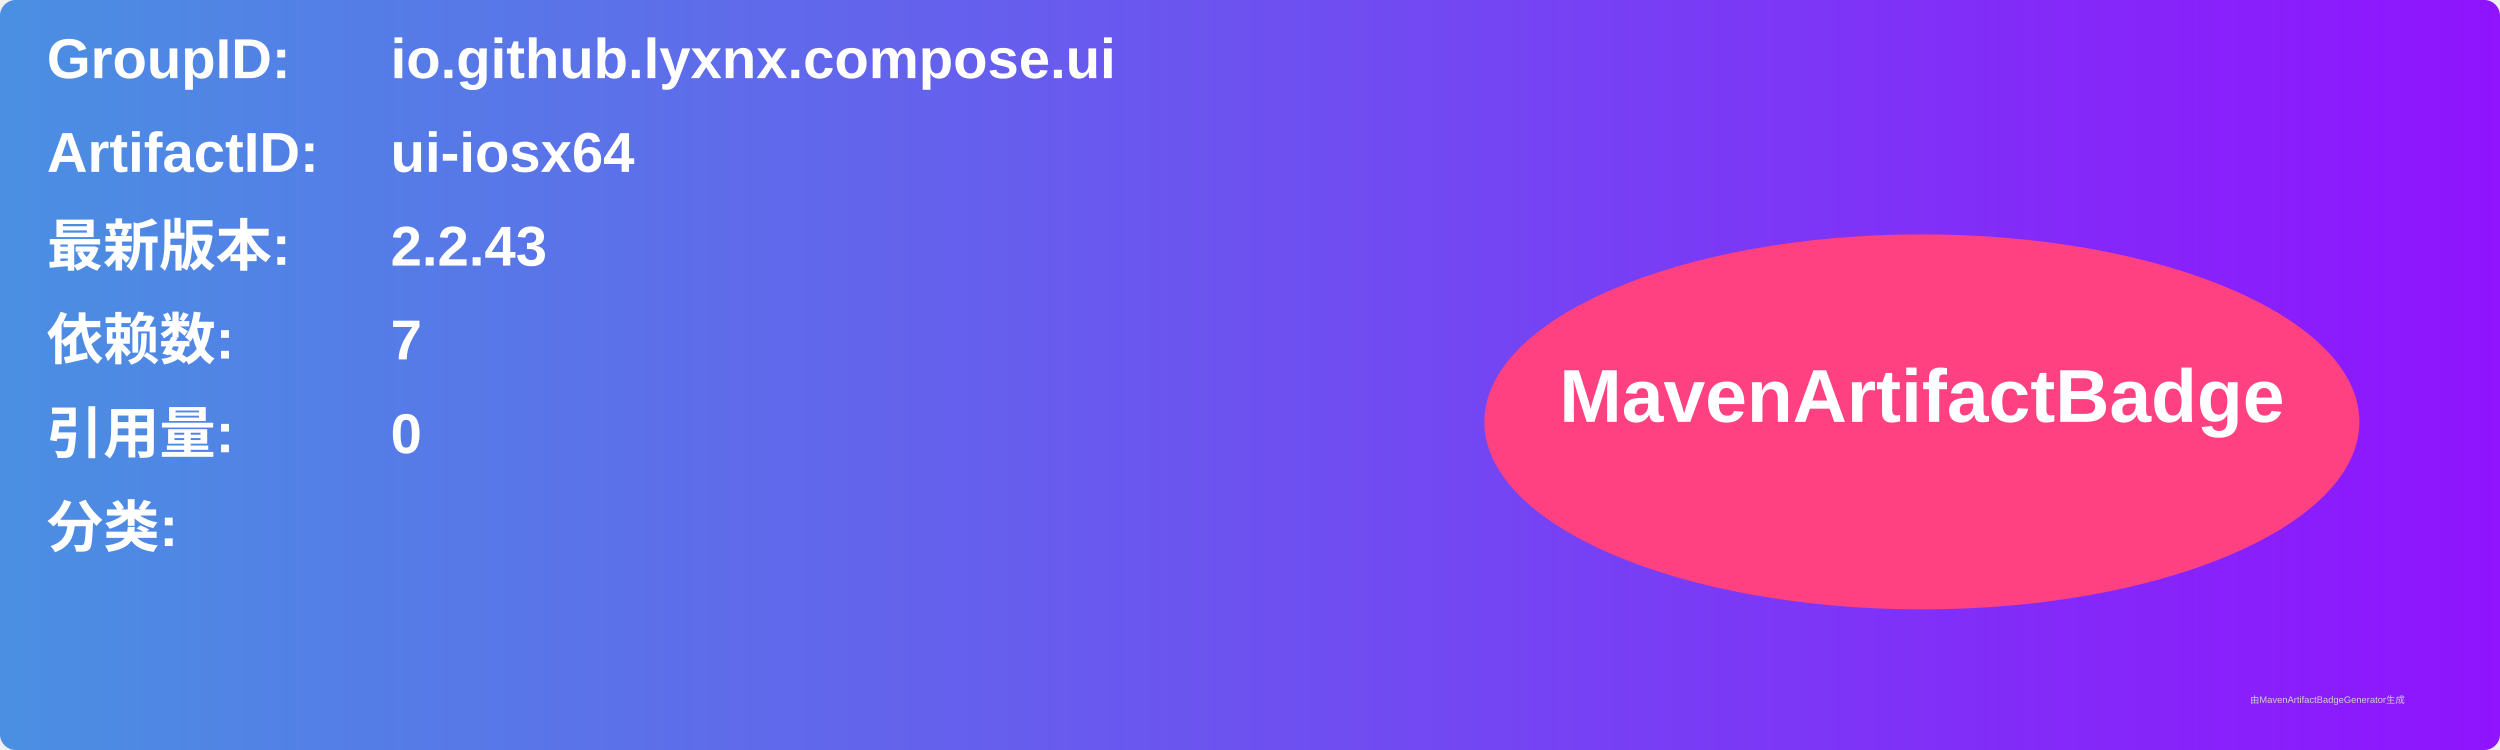
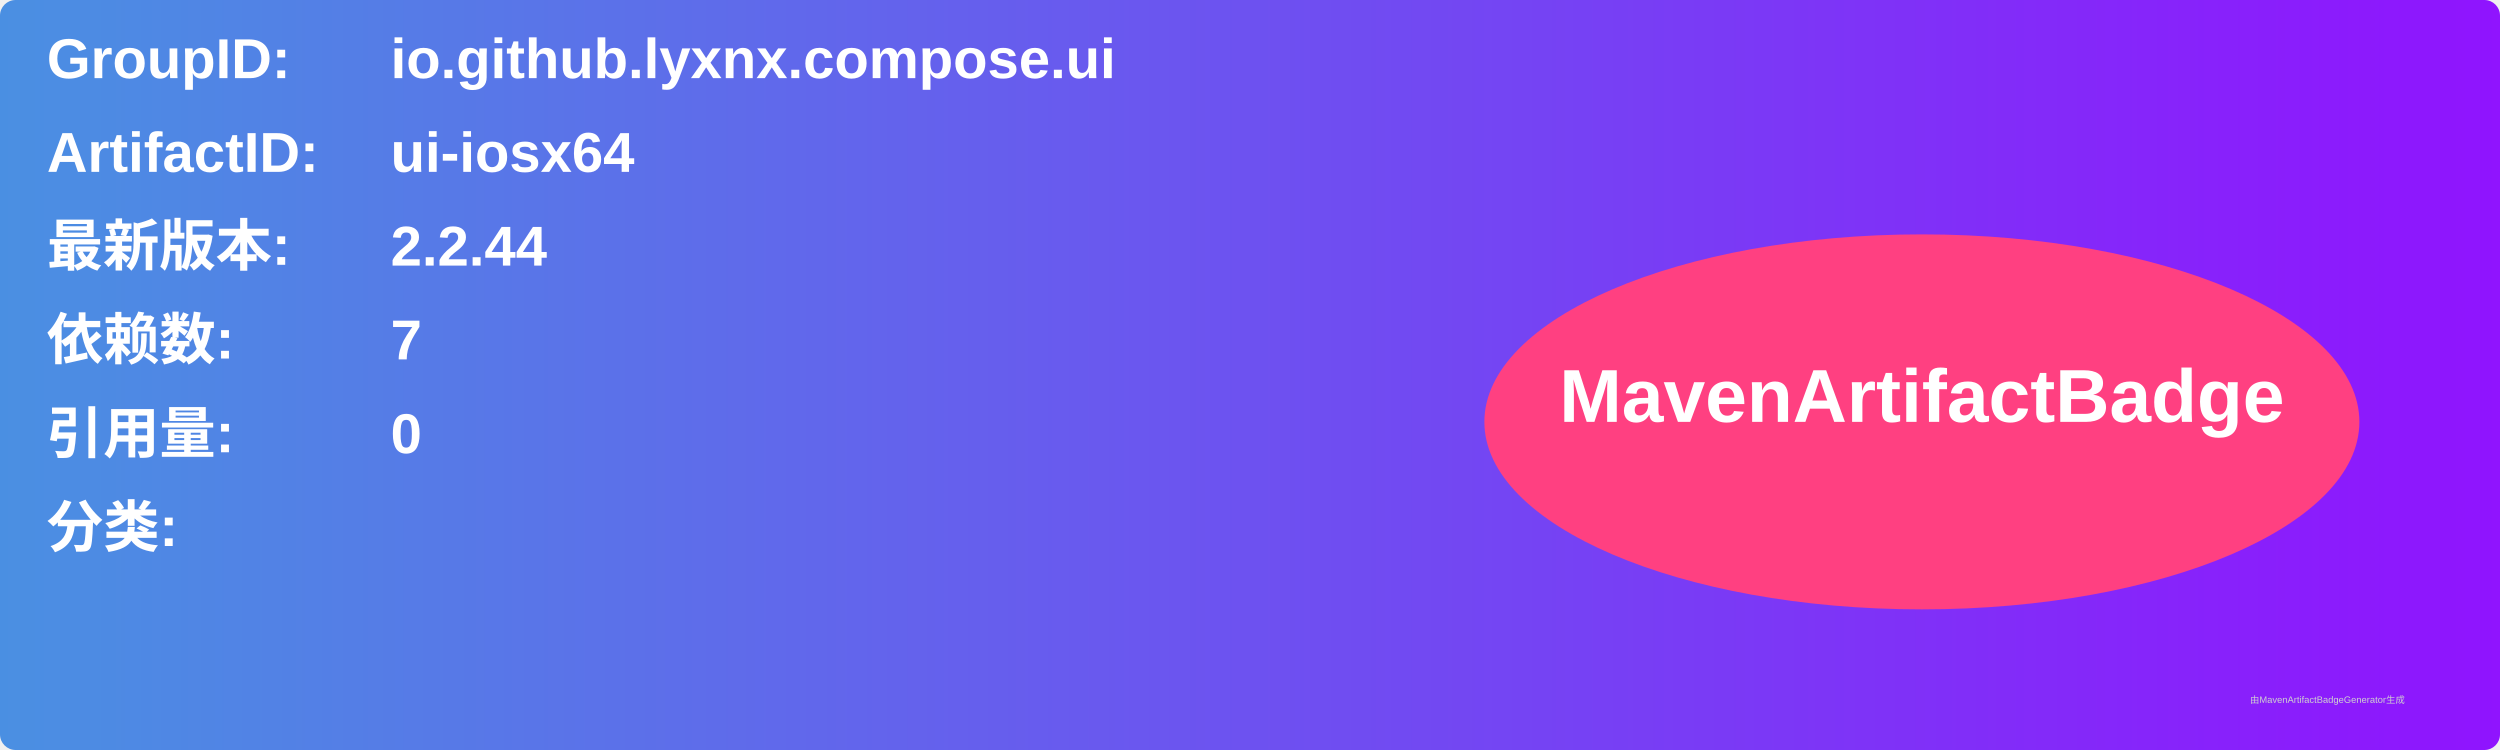
<svg xmlns="http://www.w3.org/2000/svg" width="800" height="240" viewBox="0 0 800 240">
  <linearGradient id="grad" x1="0%" y1="0%" x2="100%" y2="0%">
    <stop offset="0%" stop-color="#4a90e2" />
    <stop offset="100%" stop-color="#9013fe" />
  </linearGradient>
  <rect width="100%" height="100%" rx="5" ry="5" fill="url(#grad)" />
  <g transform="translate(15, 15)">
    <text x="0" y="10" font-family="Arial" font-size="18" fill="white" font-weight="bold" width="260">GroupID:</text>
    <text x="110" y="10" font-family="Arial" font-size="18" fill="white" font-weight="bold" width="460">io.github.lyxnx.compose.ui</text>
    <text x="0" y="40" font-family="Arial" font-size="18" fill="white" font-weight="bold" width="260">ArtifactID:</text>
    <text x="110" y="40" font-family="Arial" font-size="18" fill="white" font-weight="bold" width="460">ui-iosx64</text>
    <text x="0" y="70" font-family="Arial" font-size="18" fill="white" font-weight="bold">最新版本:</text>
    <text x="110" y="70" font-family="Arial" font-size="18" fill="white" font-weight="bold">
-       <tspan font-weight="bold">2.2.43</tspan>
+       <tspan font-weight="bold">2.2.44</tspan>
    </text>
    <text x="0" y="100" font-family="Arial" font-size="18" fill="white" font-weight="bold">依赖数: </text>
    <text x="110" y="100" font-family="Arial" font-size="18" fill="white">
      <tspan font-weight="bold">7</tspan>
    </text>
    <text x="0" y="130" font-family="Arial" font-size="18" fill="white" font-weight="bold">引用量: </text>
    <text x="110" y="130" font-family="Arial" font-size="18" fill="white">
      <tspan font-weight="bold">0</tspan>
    </text>
    <text x="0" y="160" font-family="Arial" font-size="18" fill="white" font-weight="bold">分类:</text>
    <text x="10" y="190" font-family="Arial" font-size="10" fill="white">
      <tspan font-weight="bold" />
    </text>
    <ellipse cx="600" cy="120" rx="140" ry="60" fill="#ff4081" />
    <text x="600" y="120" text-anchor="middle" font-family="Arial" font-size="24" fill="white" font-weight="bold">MavenArtifactBadge</text>
  </g>
  <text x="720" y="225" font-family="Arial" font-size="3" fill="#d0d0d0">由MavenArtifactBadgeGenerator生成</text>
</svg>
